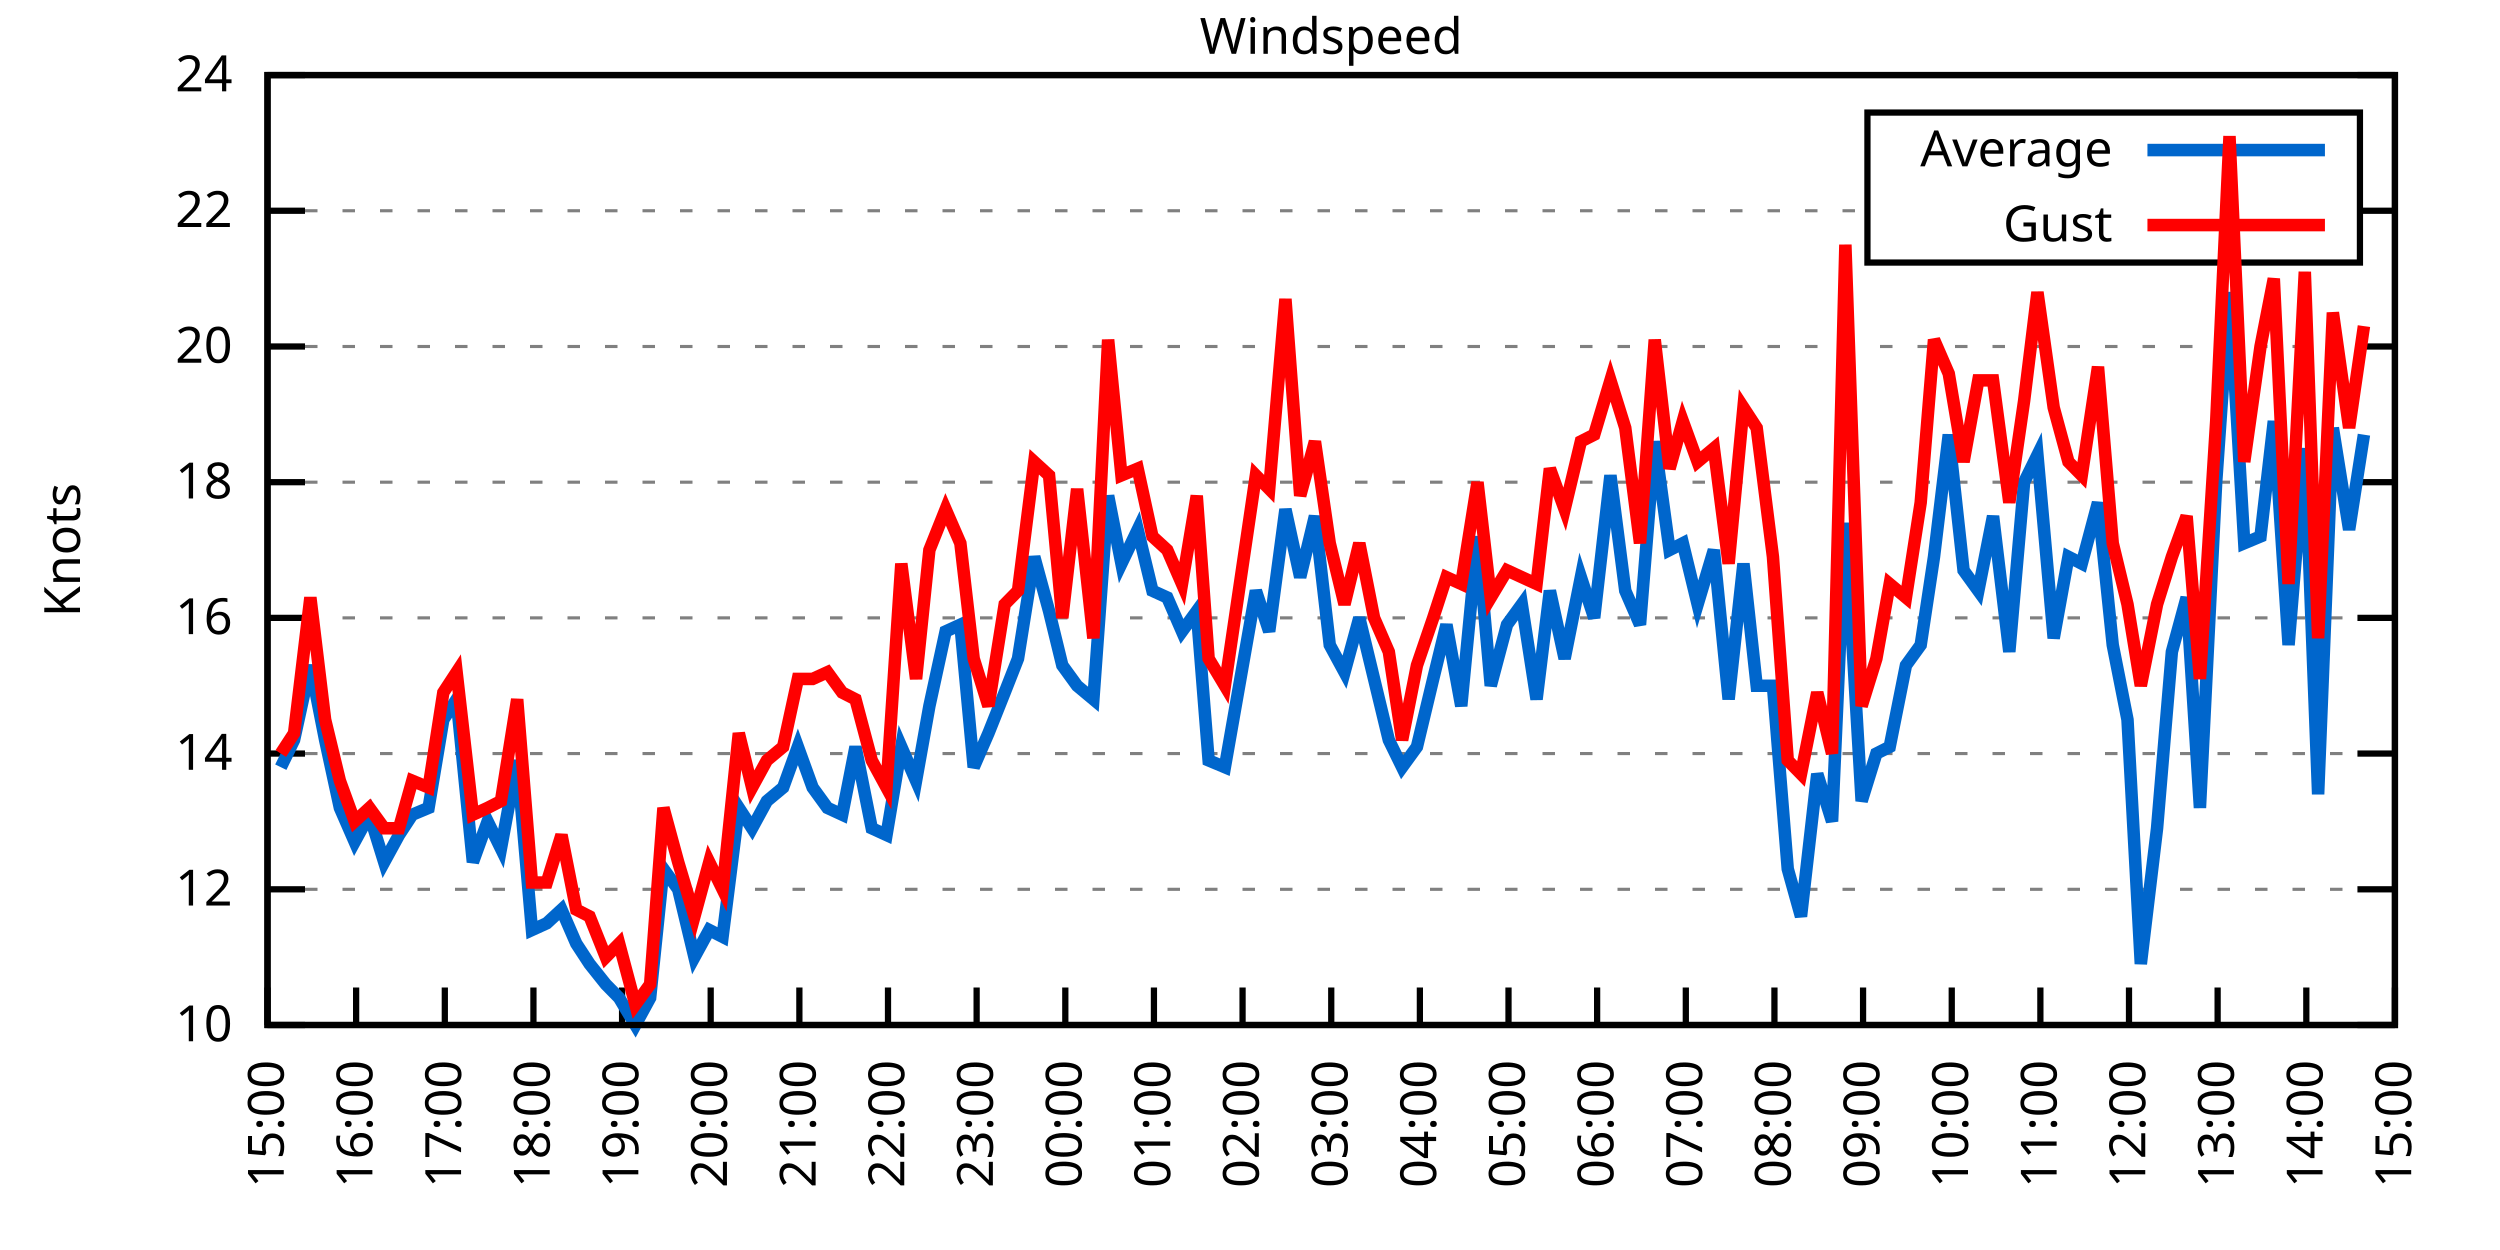
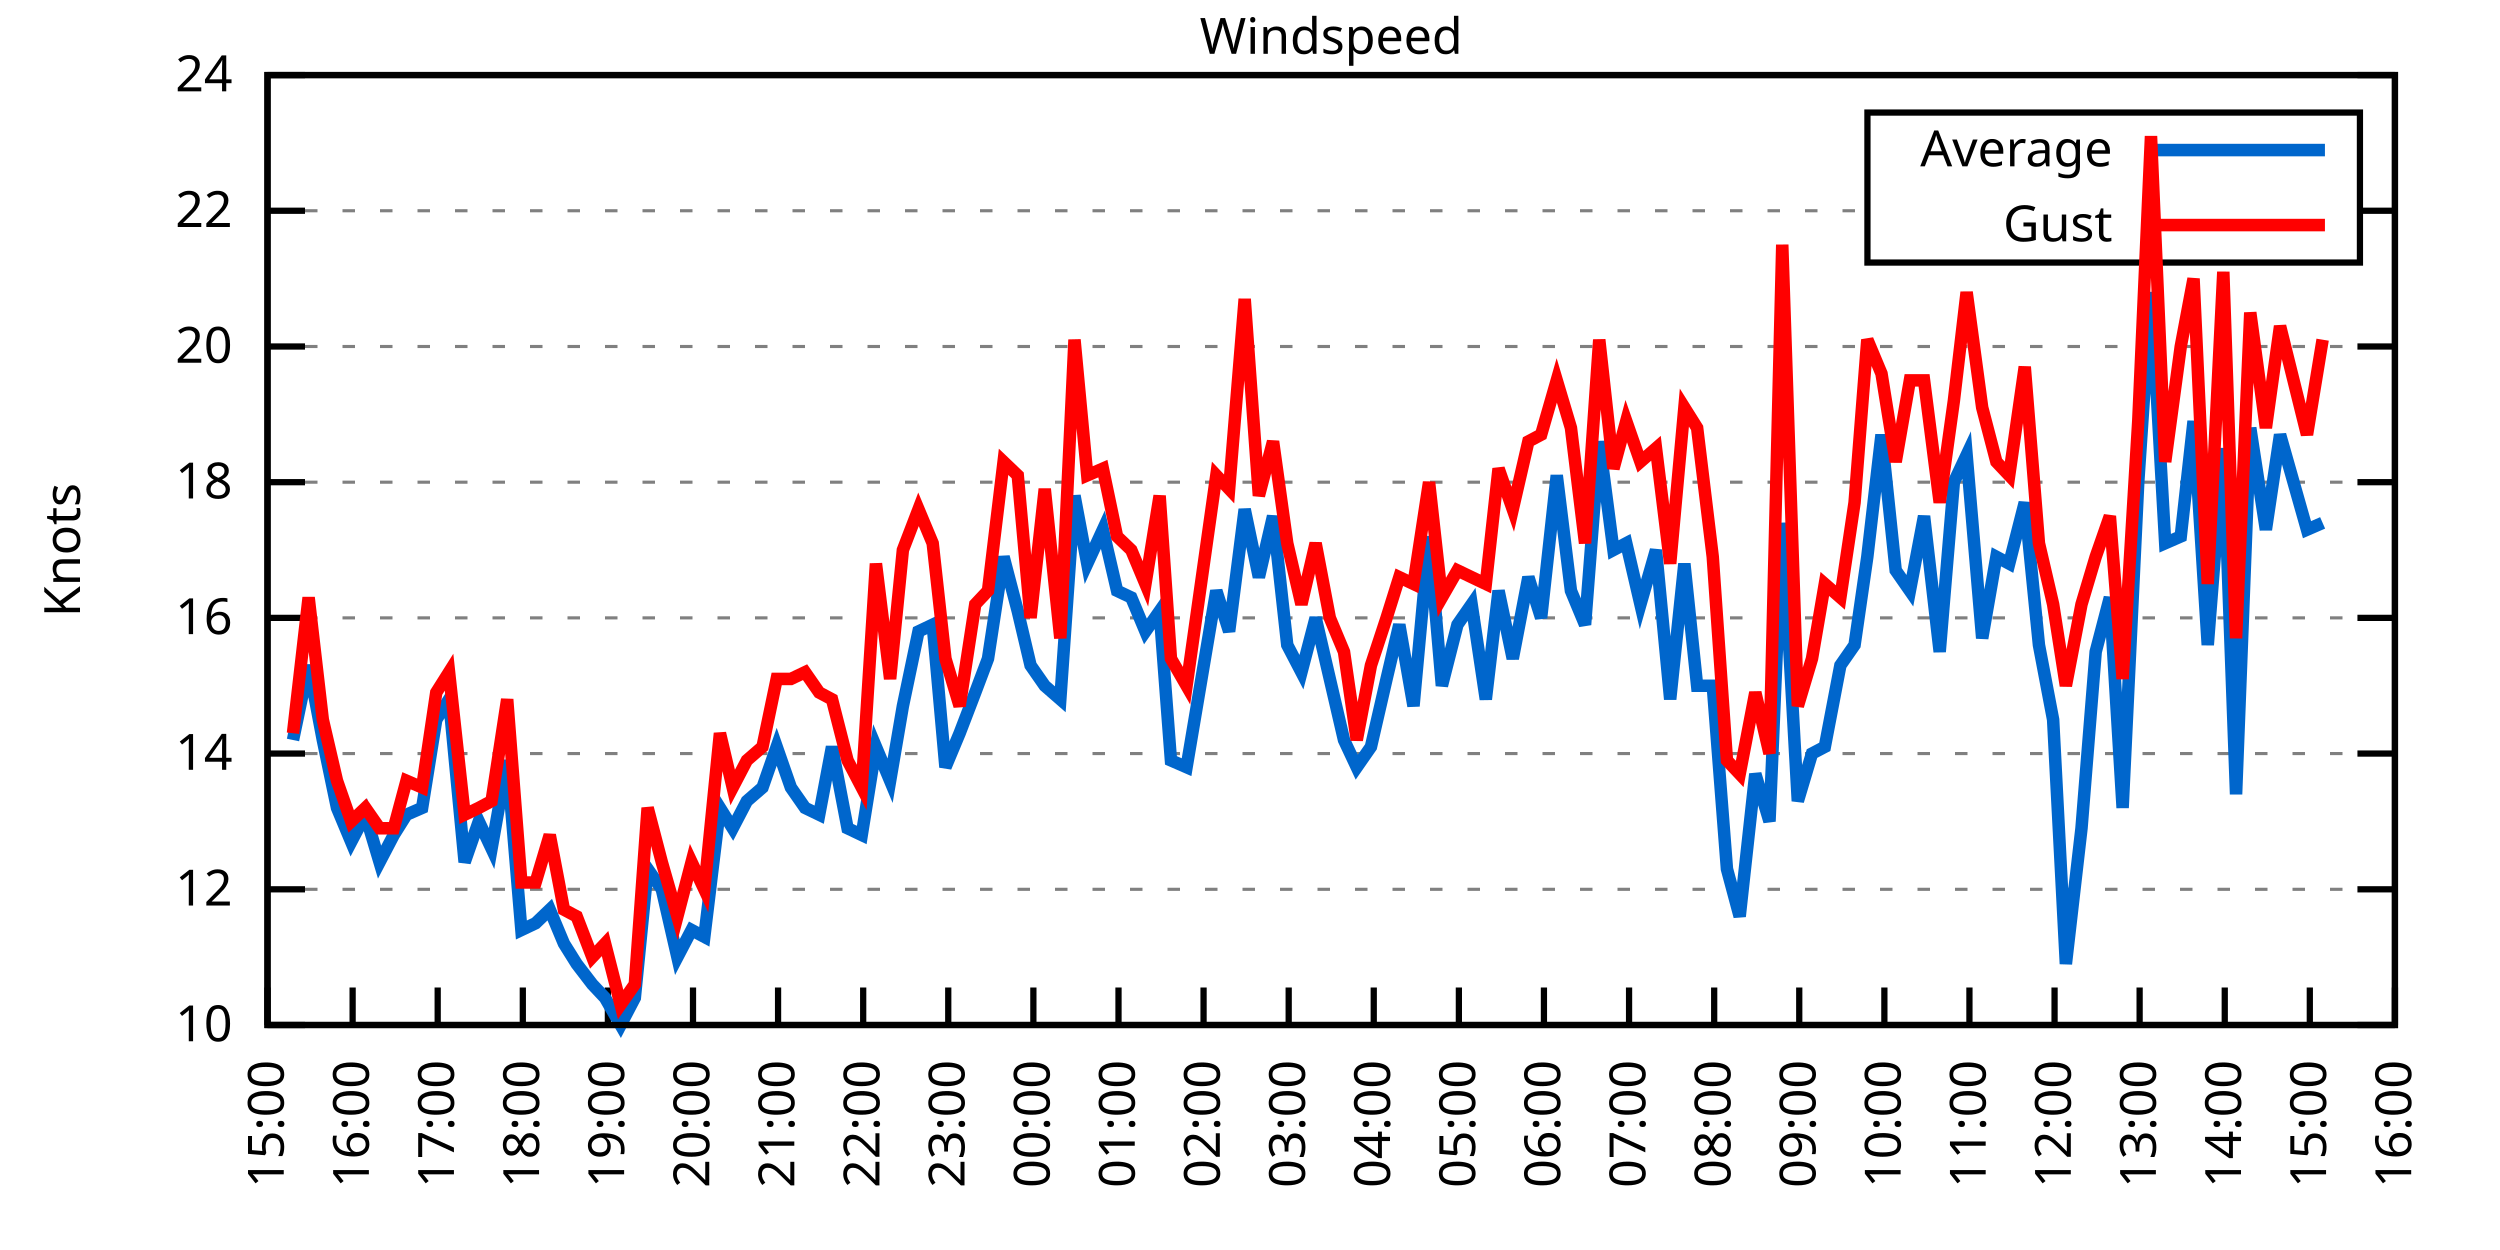
<svg xmlns="http://www.w3.org/2000/svg" xmlns:xlink="http://www.w3.org/1999/xlink" width="400" height="200" viewBox="0 0 400 200">
  <g id="gnuplot_canvas">
    <rect x="0" y="0" width="400" height="200" fill="none" />
    <defs>
      <circle id="gpDot" r="0.5" stroke-width="0.5" stroke="currentColor" />
      <path id="gpPt0" stroke-width="0.333" stroke="currentColor" d="M-1,0 h2 M0,-1 v2" />
      <path id="gpPt1" stroke-width="0.333" stroke="currentColor" d="M-1,-1 L1,1 M1,-1 L-1,1" />
      <path id="gpPt2" stroke-width="0.333" stroke="currentColor" d="M-1,0 L1,0 M0,-1 L0,1 M-1,-1 L1,1 M-1,1 L1,-1" />
      <rect id="gpPt3" stroke-width="0.333" stroke="currentColor" x="-1" y="-1" width="2" height="2" />
      <rect id="gpPt4" stroke-width="0.333" stroke="currentColor" fill="currentColor" x="-1" y="-1" width="2" height="2" />
      <circle id="gpPt5" stroke-width="0.333" stroke="currentColor" cx="0" cy="0" r="1" />
      <use xlink:href="#gpPt5" id="gpPt6" fill="currentColor" stroke="none" />
      <path id="gpPt7" stroke-width="0.333" stroke="currentColor" d="M0,-1.33 L-1.33,0.67 L1.33,0.67 z" />
      <use xlink:href="#gpPt7" id="gpPt8" fill="currentColor" stroke="none" />
      <use xlink:href="#gpPt7" id="gpPt9" stroke="currentColor" transform="rotate(180)" />
      <use xlink:href="#gpPt9" id="gpPt10" fill="currentColor" stroke="none" />
      <use xlink:href="#gpPt3" id="gpPt11" stroke="currentColor" transform="rotate(45)" />
      <use xlink:href="#gpPt11" id="gpPt12" fill="currentColor" stroke="none" />
      <path id="gpPt13" stroke-width="0.333" stroke="currentColor" d="M0,1.330 L1.265,0.411 L0.782,-1.067 L-0.782,-1.076 L-1.265,0.411 z" />
      <use xlink:href="#gpPt13" id="gpPt14" fill="currentColor" stroke="none" />
      <filter id="textbox" filterUnits="objectBoundingBox" x="0" y="0" height="1" width="1">
        <feFlood flood-color="white" flood-opacity="1" result="bgnd" />
        <feComposite in="SourceGraphic" in2="bgnd" operator="atop" />
      </filter>
      <filter id="greybox" filterUnits="objectBoundingBox" x="0" y="0" height="1" width="1">
        <feFlood flood-color="lightgrey" flood-opacity="1" result="grey" />
        <feComposite in="SourceGraphic" in2="grey" operator="atop" />
      </filter>
    </defs>
    <g fill="none" color="white" stroke="currentColor" stroke-width="1.00" stroke-linecap="butt" stroke-linejoin="miter">
</g>
    <g fill="none" color="black" stroke="currentColor" stroke-width="1.00" stroke-linecap="butt" stroke-linejoin="miter">
      <g stroke="none" shape-rendering="crispEdges">
        <polygon fill="rgb(255, 255, 255)" points="42.80,164.00 383.18,164.00 383.18,12.02 42.80,12.02 " />
      </g>
    </g>
    <g fill="none" color="black" stroke="currentColor" stroke-width="1.00" stroke-linecap="butt" stroke-linejoin="miter">
</g>
    <g fill="none" color="black" stroke="black" stroke-width="0.50" stroke-linecap="butt" stroke-linejoin="miter">
</g>
    <g fill="none" color="gray" stroke="currentColor" stroke-width="0.50" stroke-linecap="butt" stroke-linejoin="miter">
      <path stroke="gray" stroke-dasharray="2,4" class="gridline" d="M42.80,164.00 L383.19,164.00  " />
    </g>
    <g fill="none" color="gray" stroke="gray" stroke-width="1.00" stroke-linecap="butt" stroke-linejoin="miter">
</g>
    <g fill="none" color="black" stroke="currentColor" stroke-width="1.00" stroke-linecap="butt" stroke-linejoin="miter">
      <path stroke="black" d="M42.80,164.00 L48.80,164.00 M383.19,164.00 L377.19,164.00  " />
      <g transform="translate(37.20,166.60)" stroke="none" fill="black" font-family="Sans" font-size="8.00" text-anchor="end">
        <text>
          <tspan font-family="Sans"> 10</tspan>
        </text>
      </g>
    </g>
    <g fill="none" color="black" stroke="currentColor" stroke-width="1.00" stroke-linecap="butt" stroke-linejoin="miter">
</g>
    <g fill="none" color="black" stroke="black" stroke-width="0.50" stroke-linecap="butt" stroke-linejoin="miter">
</g>
    <g fill="none" color="gray" stroke="currentColor" stroke-width="0.50" stroke-linecap="butt" stroke-linejoin="miter">
      <path stroke="gray" stroke-dasharray="2,4" class="gridline" d="M42.80,142.29 L383.19,142.29  " />
    </g>
    <g fill="none" color="gray" stroke="gray" stroke-width="1.00" stroke-linecap="butt" stroke-linejoin="miter">
</g>
    <g fill="none" color="black" stroke="currentColor" stroke-width="1.00" stroke-linecap="butt" stroke-linejoin="miter">
      <path stroke="black" d="M42.80,142.29 L48.80,142.29 M383.19,142.29 L377.19,142.29  " />
      <g transform="translate(37.20,144.89)" stroke="none" fill="black" font-family="Sans" font-size="8.00" text-anchor="end">
        <text>
          <tspan font-family="Sans"> 12</tspan>
        </text>
      </g>
    </g>
    <g fill="none" color="black" stroke="currentColor" stroke-width="1.00" stroke-linecap="butt" stroke-linejoin="miter">
</g>
    <g fill="none" color="black" stroke="black" stroke-width="0.50" stroke-linecap="butt" stroke-linejoin="miter">
</g>
    <g fill="none" color="gray" stroke="currentColor" stroke-width="0.50" stroke-linecap="butt" stroke-linejoin="miter">
      <path stroke="gray" stroke-dasharray="2,4" class="gridline" d="M42.80,120.57 L383.19,120.57  " />
    </g>
    <g fill="none" color="gray" stroke="gray" stroke-width="1.00" stroke-linecap="butt" stroke-linejoin="miter">
</g>
    <g fill="none" color="black" stroke="currentColor" stroke-width="1.00" stroke-linecap="butt" stroke-linejoin="miter">
      <path stroke="black" d="M42.80,120.57 L48.80,120.57 M383.19,120.57 L377.19,120.57  " />
      <g transform="translate(37.20,123.17)" stroke="none" fill="black" font-family="Sans" font-size="8.00" text-anchor="end">
        <text>
          <tspan font-family="Sans"> 14</tspan>
        </text>
      </g>
    </g>
    <g fill="none" color="black" stroke="currentColor" stroke-width="1.00" stroke-linecap="butt" stroke-linejoin="miter">
</g>
    <g fill="none" color="black" stroke="black" stroke-width="0.50" stroke-linecap="butt" stroke-linejoin="miter">
</g>
    <g fill="none" color="gray" stroke="currentColor" stroke-width="0.50" stroke-linecap="butt" stroke-linejoin="miter">
      <path stroke="gray" stroke-dasharray="2,4" class="gridline" d="M42.80,98.86 L383.19,98.86  " />
    </g>
    <g fill="none" color="gray" stroke="gray" stroke-width="1.00" stroke-linecap="butt" stroke-linejoin="miter">
</g>
    <g fill="none" color="black" stroke="currentColor" stroke-width="1.00" stroke-linecap="butt" stroke-linejoin="miter">
      <path stroke="black" d="M42.80,98.86 L48.80,98.86 M383.19,98.86 L377.19,98.86  " />
      <g transform="translate(37.20,101.46)" stroke="none" fill="black" font-family="Sans" font-size="8.00" text-anchor="end">
        <text>
          <tspan font-family="Sans"> 16</tspan>
        </text>
      </g>
    </g>
    <g fill="none" color="black" stroke="currentColor" stroke-width="1.00" stroke-linecap="butt" stroke-linejoin="miter">
</g>
    <g fill="none" color="black" stroke="black" stroke-width="0.50" stroke-linecap="butt" stroke-linejoin="miter">
</g>
    <g fill="none" color="gray" stroke="currentColor" stroke-width="0.50" stroke-linecap="butt" stroke-linejoin="miter">
      <path stroke="gray" stroke-dasharray="2,4" class="gridline" d="M42.80,77.15 L383.19,77.15  " />
    </g>
    <g fill="none" color="gray" stroke="gray" stroke-width="1.00" stroke-linecap="butt" stroke-linejoin="miter">
</g>
    <g fill="none" color="black" stroke="currentColor" stroke-width="1.00" stroke-linecap="butt" stroke-linejoin="miter">
      <path stroke="black" d="M42.80,77.15 L48.80,77.15 M383.19,77.15 L377.19,77.15  " />
      <g transform="translate(37.20,79.75)" stroke="none" fill="black" font-family="Sans" font-size="8.00" text-anchor="end">
        <text>
          <tspan font-family="Sans"> 18</tspan>
        </text>
      </g>
    </g>
    <g fill="none" color="black" stroke="currentColor" stroke-width="1.00" stroke-linecap="butt" stroke-linejoin="miter">
</g>
    <g fill="none" color="black" stroke="black" stroke-width="0.50" stroke-linecap="butt" stroke-linejoin="miter">
</g>
    <g fill="none" color="gray" stroke="currentColor" stroke-width="0.50" stroke-linecap="butt" stroke-linejoin="miter">
      <path stroke="gray" stroke-dasharray="2,4" class="gridline" d="M42.80,55.44 L383.19,55.44  " />
    </g>
    <g fill="none" color="gray" stroke="gray" stroke-width="1.00" stroke-linecap="butt" stroke-linejoin="miter">
</g>
    <g fill="none" color="black" stroke="currentColor" stroke-width="1.00" stroke-linecap="butt" stroke-linejoin="miter">
      <path stroke="black" d="M42.80,55.44 L48.80,55.44 M383.19,55.44 L377.19,55.44  " />
      <g transform="translate(37.20,58.04)" stroke="none" fill="black" font-family="Sans" font-size="8.00" text-anchor="end">
        <text>
          <tspan font-family="Sans"> 20</tspan>
        </text>
      </g>
    </g>
    <g fill="none" color="black" stroke="currentColor" stroke-width="1.00" stroke-linecap="butt" stroke-linejoin="miter">
</g>
    <g fill="none" color="black" stroke="black" stroke-width="0.50" stroke-linecap="butt" stroke-linejoin="miter">
</g>
    <g fill="none" color="gray" stroke="currentColor" stroke-width="0.50" stroke-linecap="butt" stroke-linejoin="miter">
      <path stroke="gray" stroke-dasharray="2,4" class="gridline" d="M42.80,33.72 L298.79,33.72 M377.59,33.72 L383.19,33.72  " />
    </g>
    <g fill="none" color="gray" stroke="gray" stroke-width="1.00" stroke-linecap="butt" stroke-linejoin="miter">
</g>
    <g fill="none" color="black" stroke="currentColor" stroke-width="1.00" stroke-linecap="butt" stroke-linejoin="miter">
      <path stroke="black" d="M42.80,33.72 L48.80,33.72 M383.19,33.72 L377.19,33.72  " />
      <g transform="translate(37.20,36.32)" stroke="none" fill="black" font-family="Sans" font-size="8.00" text-anchor="end">
        <text>
          <tspan font-family="Sans"> 22</tspan>
        </text>
      </g>
    </g>
    <g fill="none" color="black" stroke="currentColor" stroke-width="1.00" stroke-linecap="butt" stroke-linejoin="miter">
</g>
    <g fill="none" color="black" stroke="black" stroke-width="0.50" stroke-linecap="butt" stroke-linejoin="miter">
</g>
    <g fill="none" color="gray" stroke="currentColor" stroke-width="0.50" stroke-linecap="butt" stroke-linejoin="miter">
      <path stroke="gray" stroke-dasharray="2,4" class="gridline" d="M42.80,12.01 L383.19,12.01  " />
    </g>
    <g fill="none" color="gray" stroke="gray" stroke-width="1.00" stroke-linecap="butt" stroke-linejoin="miter">
</g>
    <g fill="none" color="black" stroke="currentColor" stroke-width="1.00" stroke-linecap="butt" stroke-linejoin="miter">
      <path stroke="black" d="M42.80,12.01 L48.80,12.01 M383.19,12.01 L377.19,12.01  " />
      <g transform="translate(37.20,14.61)" stroke="none" fill="black" font-family="Sans" font-size="8.00" text-anchor="end">
        <text>
          <tspan font-family="Sans"> 24</tspan>
        </text>
      </g>
    </g>
    <g fill="none" color="black" stroke="currentColor" stroke-width="1.00" stroke-linecap="butt" stroke-linejoin="miter">
      <path stroke="black" d="M42.80,164.00 L42.80,158.00  " />
      <g transform="translate(45.40,169.60) rotate(270.00)" stroke="none" fill="black" font-family="Sans" font-size="8.00" text-anchor="end">
        <text>
          <tspan font-family="Sans">15:00</tspan>
        </text>
      </g>
    </g>
    <g fill="none" color="black" stroke="currentColor" stroke-width="1.00" stroke-linecap="butt" stroke-linejoin="miter">
-       <path stroke="black" d="M56.98,164.00 L56.98,158.00  " />
-       <g transform="translate(59.58,169.60) rotate(270.00)" stroke="none" fill="black" font-family="Sans" font-size="8.00" text-anchor="end">
+       <path stroke="black" d="M56.42,164.00 L56.42,158.00  " />
+       <g transform="translate(59.02,169.60) rotate(270.00)" stroke="none" fill="black" font-family="Sans" font-size="8.00" text-anchor="end">
        <text>
          <tspan font-family="Sans">16:00</tspan>
        </text>
      </g>
    </g>
    <g fill="none" color="black" stroke="currentColor" stroke-width="1.00" stroke-linecap="butt" stroke-linejoin="miter">
-       <path stroke="black" d="M71.17,164.00 L71.17,158.00  " />
-       <g transform="translate(73.77,169.60) rotate(270.00)" stroke="none" fill="black" font-family="Sans" font-size="8.00" text-anchor="end">
+       <path stroke="black" d="M70.03,164.00 L70.03,158.00  " />
+       <g transform="translate(72.63,169.60) rotate(270.00)" stroke="none" fill="black" font-family="Sans" font-size="8.00" text-anchor="end">
        <text>
          <tspan font-family="Sans">17:00</tspan>
        </text>
      </g>
    </g>
    <g fill="none" color="black" stroke="currentColor" stroke-width="1.00" stroke-linecap="butt" stroke-linejoin="miter">
-       <path stroke="black" d="M85.35,164.00 L85.35,158.00  " />
-       <g transform="translate(87.95,169.60) rotate(270.00)" stroke="none" fill="black" font-family="Sans" font-size="8.00" text-anchor="end">
+       <path stroke="black" d="M83.65,164.00 L83.65,158.00  " />
+       <g transform="translate(86.25,169.60) rotate(270.00)" stroke="none" fill="black" font-family="Sans" font-size="8.00" text-anchor="end">
        <text>
          <tspan font-family="Sans">18:00</tspan>
        </text>
      </g>
    </g>
    <g fill="none" color="black" stroke="currentColor" stroke-width="1.00" stroke-linecap="butt" stroke-linejoin="miter">
-       <path stroke="black" d="M99.53,164.00 L99.53,158.00  " />
-       <g transform="translate(102.13,169.60) rotate(270.00)" stroke="none" fill="black" font-family="Sans" font-size="8.00" text-anchor="end">
+       <path stroke="black" d="M97.26,164.00 L97.26,158.00  " />
+       <g transform="translate(99.86,169.60) rotate(270.00)" stroke="none" fill="black" font-family="Sans" font-size="8.00" text-anchor="end">
        <text>
          <tspan font-family="Sans">19:00</tspan>
        </text>
      </g>
    </g>
    <g fill="none" color="black" stroke="currentColor" stroke-width="1.00" stroke-linecap="butt" stroke-linejoin="miter">
-       <path stroke="black" d="M113.71,164.00 L113.71,158.00  " />
-       <g transform="translate(116.31,169.60) rotate(270.00)" stroke="none" fill="black" font-family="Sans" font-size="8.00" text-anchor="end">
+       <path stroke="black" d="M110.88,164.00 L110.88,158.00  " />
+       <g transform="translate(113.48,169.60) rotate(270.00)" stroke="none" fill="black" font-family="Sans" font-size="8.00" text-anchor="end">
        <text>
          <tspan font-family="Sans">20:00</tspan>
        </text>
      </g>
    </g>
    <g fill="none" color="black" stroke="currentColor" stroke-width="1.00" stroke-linecap="butt" stroke-linejoin="miter">
-       <path stroke="black" d="M127.90,164.00 L127.90,158.00  " />
-       <g transform="translate(130.50,169.60) rotate(270.00)" stroke="none" fill="black" font-family="Sans" font-size="8.00" text-anchor="end">
+       <path stroke="black" d="M124.49,164.00 L124.49,158.00  " />
+       <g transform="translate(127.09,169.60) rotate(270.00)" stroke="none" fill="black" font-family="Sans" font-size="8.00" text-anchor="end">
        <text>
          <tspan font-family="Sans">21:00</tspan>
        </text>
      </g>
    </g>
    <g fill="none" color="black" stroke="currentColor" stroke-width="1.00" stroke-linecap="butt" stroke-linejoin="miter">
-       <path stroke="black" d="M142.08,164.00 L142.08,158.00  " />
-       <g transform="translate(144.68,169.60) rotate(270.00)" stroke="none" fill="black" font-family="Sans" font-size="8.00" text-anchor="end">
+       <path stroke="black" d="M138.11,164.00 L138.11,158.00  " />
+       <g transform="translate(140.71,169.60) rotate(270.00)" stroke="none" fill="black" font-family="Sans" font-size="8.00" text-anchor="end">
        <text>
          <tspan font-family="Sans">22:00</tspan>
        </text>
      </g>
    </g>
    <g fill="none" color="black" stroke="currentColor" stroke-width="1.00" stroke-linecap="butt" stroke-linejoin="miter">
-       <path stroke="black" d="M156.26,164.00 L156.26,158.00  " />
-       <g transform="translate(158.86,169.60) rotate(270.00)" stroke="none" fill="black" font-family="Sans" font-size="8.00" text-anchor="end">
+       <path stroke="black" d="M151.72,164.00 L151.72,158.00  " />
+       <g transform="translate(154.32,169.60) rotate(270.00)" stroke="none" fill="black" font-family="Sans" font-size="8.00" text-anchor="end">
        <text>
          <tspan font-family="Sans">23:00</tspan>
        </text>
      </g>
    </g>
    <g fill="none" color="black" stroke="currentColor" stroke-width="1.00" stroke-linecap="butt" stroke-linejoin="miter">
-       <path stroke="black" d="M170.45,164.00 L170.45,158.00  " />
-       <g transform="translate(173.05,169.60) rotate(270.00)" stroke="none" fill="black" font-family="Sans" font-size="8.00" text-anchor="end">
+       <path stroke="black" d="M165.34,164.00 L165.34,158.00  " />
+       <g transform="translate(167.94,169.60) rotate(270.00)" stroke="none" fill="black" font-family="Sans" font-size="8.00" text-anchor="end">
        <text>
          <tspan font-family="Sans">00:00</tspan>
        </text>
      </g>
    </g>
    <g fill="none" color="black" stroke="currentColor" stroke-width="1.00" stroke-linecap="butt" stroke-linejoin="miter">
-       <path stroke="black" d="M184.63,164.00 L184.63,158.00  " />
-       <g transform="translate(187.23,169.60) rotate(270.00)" stroke="none" fill="black" font-family="Sans" font-size="8.00" text-anchor="end">
+       <path stroke="black" d="M178.96,164.00 L178.96,158.00  " />
+       <g transform="translate(181.56,169.60) rotate(270.00)" stroke="none" fill="black" font-family="Sans" font-size="8.00" text-anchor="end">
        <text>
          <tspan font-family="Sans">01:00</tspan>
        </text>
      </g>
    </g>
    <g fill="none" color="black" stroke="currentColor" stroke-width="1.00" stroke-linecap="butt" stroke-linejoin="miter">
-       <path stroke="black" d="M198.81,164.00 L198.81,158.00  " />
-       <g transform="translate(201.41,169.60) rotate(270.00)" stroke="none" fill="black" font-family="Sans" font-size="8.00" text-anchor="end">
+       <path stroke="black" d="M192.57,164.00 L192.57,158.00  " />
+       <g transform="translate(195.17,169.60) rotate(270.00)" stroke="none" fill="black" font-family="Sans" font-size="8.00" text-anchor="end">
        <text>
          <tspan font-family="Sans">02:00</tspan>
        </text>
      </g>
    </g>
    <g fill="none" color="black" stroke="currentColor" stroke-width="1.00" stroke-linecap="butt" stroke-linejoin="miter">
-       <path stroke="black" d="M213.00,164.00 L213.00,158.00  " />
-       <g transform="translate(215.60,169.60) rotate(270.00)" stroke="none" fill="black" font-family="Sans" font-size="8.00" text-anchor="end">
+       <path stroke="black" d="M206.19,164.00 L206.19,158.00  " />
+       <g transform="translate(208.79,169.60) rotate(270.00)" stroke="none" fill="black" font-family="Sans" font-size="8.00" text-anchor="end">
        <text>
          <tspan font-family="Sans">03:00</tspan>
        </text>
      </g>
    </g>
    <g fill="none" color="black" stroke="currentColor" stroke-width="1.00" stroke-linecap="butt" stroke-linejoin="miter">
-       <path stroke="black" d="M227.18,164.00 L227.18,158.00  " />
-       <g transform="translate(229.78,169.60) rotate(270.00)" stroke="none" fill="black" font-family="Sans" font-size="8.00" text-anchor="end">
+       <path stroke="black" d="M219.80,164.00 L219.80,158.00  " />
+       <g transform="translate(222.40,169.60) rotate(270.00)" stroke="none" fill="black" font-family="Sans" font-size="8.00" text-anchor="end">
        <text>
          <tspan font-family="Sans">04:00</tspan>
        </text>
      </g>
    </g>
    <g fill="none" color="black" stroke="currentColor" stroke-width="1.00" stroke-linecap="butt" stroke-linejoin="miter">
-       <path stroke="black" d="M241.36,164.00 L241.36,158.00  " />
-       <g transform="translate(243.96,169.60) rotate(270.00)" stroke="none" fill="black" font-family="Sans" font-size="8.00" text-anchor="end">
+       <path stroke="black" d="M233.42,164.00 L233.42,158.00  " />
+       <g transform="translate(236.02,169.60) rotate(270.00)" stroke="none" fill="black" font-family="Sans" font-size="8.00" text-anchor="end">
        <text>
          <tspan font-family="Sans">05:00</tspan>
        </text>
      </g>
    </g>
    <g fill="none" color="black" stroke="currentColor" stroke-width="1.00" stroke-linecap="butt" stroke-linejoin="miter">
-       <path stroke="black" d="M255.54,164.00 L255.54,158.00  " />
-       <g transform="translate(258.14,169.60) rotate(270.00)" stroke="none" fill="black" font-family="Sans" font-size="8.00" text-anchor="end">
+       <path stroke="black" d="M247.03,164.00 L247.03,158.00  " />
+       <g transform="translate(249.63,169.60) rotate(270.00)" stroke="none" fill="black" font-family="Sans" font-size="8.00" text-anchor="end">
        <text>
          <tspan font-family="Sans">06:00</tspan>
        </text>
      </g>
    </g>
    <g fill="none" color="black" stroke="currentColor" stroke-width="1.00" stroke-linecap="butt" stroke-linejoin="miter">
-       <path stroke="black" d="M269.73,164.00 L269.73,158.00  " />
-       <g transform="translate(272.33,169.60) rotate(270.00)" stroke="none" fill="black" font-family="Sans" font-size="8.00" text-anchor="end">
+       <path stroke="black" d="M260.65,164.00 L260.65,158.00  " />
+       <g transform="translate(263.25,169.60) rotate(270.00)" stroke="none" fill="black" font-family="Sans" font-size="8.00" text-anchor="end">
        <text>
          <tspan font-family="Sans">07:00</tspan>
        </text>
      </g>
    </g>
    <g fill="none" color="black" stroke="currentColor" stroke-width="1.00" stroke-linecap="butt" stroke-linejoin="miter">
-       <path stroke="black" d="M283.91,164.00 L283.91,158.00  " />
-       <g transform="translate(286.51,169.60) rotate(270.00)" stroke="none" fill="black" font-family="Sans" font-size="8.00" text-anchor="end">
+       <path stroke="black" d="M274.27,164.00 L274.27,158.00  " />
+       <g transform="translate(276.87,169.60) rotate(270.00)" stroke="none" fill="black" font-family="Sans" font-size="8.00" text-anchor="end">
        <text>
          <tspan font-family="Sans">08:00</tspan>
        </text>
      </g>
    </g>
    <g fill="none" color="black" stroke="currentColor" stroke-width="1.00" stroke-linecap="butt" stroke-linejoin="miter">
-       <path stroke="black" d="M298.09,164.00 L298.09,158.00  " />
-       <g transform="translate(300.69,169.60) rotate(270.00)" stroke="none" fill="black" font-family="Sans" font-size="8.00" text-anchor="end">
+       <path stroke="black" d="M287.88,164.00 L287.88,158.00  " />
+       <g transform="translate(290.48,169.60) rotate(270.00)" stroke="none" fill="black" font-family="Sans" font-size="8.00" text-anchor="end">
        <text>
          <tspan font-family="Sans">09:00</tspan>
        </text>
      </g>
    </g>
    <g fill="none" color="black" stroke="currentColor" stroke-width="1.00" stroke-linecap="butt" stroke-linejoin="miter">
-       <path stroke="black" d="M312.28,164.00 L312.28,158.00  " />
-       <g transform="translate(314.88,169.60) rotate(270.00)" stroke="none" fill="black" font-family="Sans" font-size="8.00" text-anchor="end">
+       <path stroke="black" d="M301.50,164.00 L301.50,158.00  " />
+       <g transform="translate(304.10,169.60) rotate(270.00)" stroke="none" fill="black" font-family="Sans" font-size="8.00" text-anchor="end">
        <text>
          <tspan font-family="Sans">10:00</tspan>
        </text>
      </g>
    </g>
    <g fill="none" color="black" stroke="currentColor" stroke-width="1.00" stroke-linecap="butt" stroke-linejoin="miter">
-       <path stroke="black" d="M326.46,164.00 L326.46,158.00  " />
-       <g transform="translate(329.06,169.60) rotate(270.00)" stroke="none" fill="black" font-family="Sans" font-size="8.00" text-anchor="end">
+       <path stroke="black" d="M315.11,164.00 L315.11,158.00  " />
+       <g transform="translate(317.71,169.60) rotate(270.00)" stroke="none" fill="black" font-family="Sans" font-size="8.00" text-anchor="end">
        <text>
          <tspan font-family="Sans">11:00</tspan>
        </text>
      </g>
    </g>
    <g fill="none" color="black" stroke="currentColor" stroke-width="1.00" stroke-linecap="butt" stroke-linejoin="miter">
-       <path stroke="black" d="M340.64,164.00 L340.64,158.00  " />
-       <g transform="translate(343.24,169.60) rotate(270.00)" stroke="none" fill="black" font-family="Sans" font-size="8.00" text-anchor="end">
+       <path stroke="black" d="M328.73,164.00 L328.73,158.00  " />
+       <g transform="translate(331.33,169.60) rotate(270.00)" stroke="none" fill="black" font-family="Sans" font-size="8.00" text-anchor="end">
        <text>
          <tspan font-family="Sans">12:00</tspan>
        </text>
      </g>
    </g>
    <g fill="none" color="black" stroke="currentColor" stroke-width="1.00" stroke-linecap="butt" stroke-linejoin="miter">
-       <path stroke="black" d="M354.82,164.00 L354.82,158.00  " />
-       <g transform="translate(357.42,169.60) rotate(270.00)" stroke="none" fill="black" font-family="Sans" font-size="8.00" text-anchor="end">
+       <path stroke="black" d="M342.34,164.00 L342.34,158.00  " />
+       <g transform="translate(344.94,169.60) rotate(270.00)" stroke="none" fill="black" font-family="Sans" font-size="8.00" text-anchor="end">
        <text>
          <tspan font-family="Sans">13:00</tspan>
        </text>
      </g>
    </g>
    <g fill="none" color="black" stroke="currentColor" stroke-width="1.00" stroke-linecap="butt" stroke-linejoin="miter">
-       <path stroke="black" d="M369.01,164.00 L369.01,158.00  " />
-       <g transform="translate(371.61,169.60) rotate(270.00)" stroke="none" fill="black" font-family="Sans" font-size="8.00" text-anchor="end">
+       <path stroke="black" d="M355.96,164.00 L355.96,158.00  " />
+       <g transform="translate(358.56,169.60) rotate(270.00)" stroke="none" fill="black" font-family="Sans" font-size="8.00" text-anchor="end">
        <text>
          <tspan font-family="Sans">14:00</tspan>
+         </text>
+       </g>
+     </g>
+     <g fill="none" color="black" stroke="currentColor" stroke-width="1.00" stroke-linecap="butt" stroke-linejoin="miter">
+       <path stroke="black" d="M369.57,164.00 L369.57,158.00  " />
+       <g transform="translate(372.17,169.60) rotate(270.00)" stroke="none" fill="black" font-family="Sans" font-size="8.00" text-anchor="end">
+         <text>
+           <tspan font-family="Sans">15:00</tspan>
        </text>
      </g>
    </g>
    <g fill="none" color="black" stroke="currentColor" stroke-width="1.00" stroke-linecap="butt" stroke-linejoin="miter">
      <path stroke="black" d="M383.19,164.00 L383.19,158.00  " />
      <g transform="translate(385.79,169.60) rotate(270.00)" stroke="none" fill="black" font-family="Sans" font-size="8.00" text-anchor="end">
        <text>
-           <tspan font-family="Sans">15:00</tspan>
+           <tspan font-family="Sans">16:00</tspan>
        </text>
      </g>
    </g>
    <g fill="none" color="black" stroke="currentColor" stroke-width="1.00" stroke-linecap="butt" stroke-linejoin="miter">
</g>
    <g fill="none" color="black" stroke="currentColor" stroke-width="1.00" stroke-linecap="butt" stroke-linejoin="miter">
      <path stroke="black" d="M42.80,12.01 L42.80,164.00 L383.19,164.00 L383.19,12.01 L42.80,12.01 Z  " />
    </g>
    <g fill="none" color="black" stroke="currentColor" stroke-width="1.00" stroke-linecap="butt" stroke-linejoin="miter">
</g>
    <g fill="none" color="black" stroke="currentColor" stroke-width="1.00" stroke-linecap="butt" stroke-linejoin="miter">
      <path stroke="black" d="M298.79,42.01 L298.79,18.01 L377.59,18.01 L377.59,42.01 L298.79,42.01 Z  " />
    </g>
    <g id="Windspeed_plot_1">
      <g fill="none" color="white" stroke="black" stroke-width="2.00" stroke-linecap="butt" stroke-linejoin="miter">
</g>
      <g fill="none" color="black" stroke="currentColor" stroke-width="2.00" stroke-linecap="butt" stroke-linejoin="miter">
        <g transform="translate(337.99,26.61)" stroke="none" fill="black" font-family="Sans" font-size="8.00" text-anchor="end">
          <text>
            <tspan font-family="Sans">Average</tspan>
          </text>
        </g>
      </g>
      <g fill="none" color="black" stroke="currentColor" stroke-width="2.00" stroke-linecap="butt" stroke-linejoin="miter">
-         <path stroke="rgb(  0, 102, 204)" d="M343.59,24.01 L371.99,24.01 M44.93,122.75 L47.05,118.40 L49.66,106.46 L52.02,118.40 L54.38,129.26 L56.75,134.69   L59.11,130.35 L61.47,137.94 L63.84,133.60 L65.97,130.35 L68.57,129.26 L70.93,115.15 L73.06,111.89 L75.66,137.94   L78.02,131.43 L80.15,135.77 L82.75,121.66 L85.11,148.80 L87.48,147.72 L89.84,145.54 L92.20,150.97 L94.33,154.23   L96.93,157.49 L99.06,159.66 L101.66,164.00 L104.02,159.66 L106.15,139.03 L108.51,142.29 L111.11,153.14 L113.48,148.80   L115.61,149.89 L118.21,129.26 L120.33,132.52 L122.70,128.17 L125.30,126.00 L127.66,119.49 L130.02,126.00 L132.39,129.26   L134.75,130.35 L136.88,119.49 L139.48,132.52 L141.84,133.60 L144.21,119.49 L146.57,124.92 L148.70,112.97 L151.30,101.03   L153.66,99.95 L155.79,122.75 L158.15,117.32 L160.75,110.80 L162.88,105.38 L165.48,89.09 L167.85,97.78 L169.97,106.46   L172.34,109.72 L174.94,111.89 L177.30,79.32 L179.43,90.18 L182.03,84.75 L184.39,94.52 L186.76,95.60 L189.12,101.03   L191.48,97.78 L193.38,121.66 L195.98,122.75 L200.94,94.52 L203.07,101.03 L205.67,81.49 L208.03,92.35 L210.39,82.58   L212.76,103.20 L215.12,107.55 L217.49,98.86 L219.85,108.63 L222.21,118.40 L224.34,122.75 L226.71,119.49 L229.31,108.63   L231.43,99.95 L233.80,112.97 L236.40,85.83 L238.52,109.72 L241.12,99.95 L243.49,96.69 L245.85,111.89 L247.98,94.52   L250.34,105.38 L252.94,92.35 L255.07,98.86 L257.67,76.06 L260.04,94.52 L262.40,99.95 L264.76,70.63 L267.13,88.00   L269.25,86.92 L271.62,96.69 L274.22,88.00 L276.58,111.89 L278.95,90.18 L281.07,109.72 L283.67,109.72 L286.04,139.03   L288.16,146.63 L290.76,123.83 L293.13,131.43 L295.26,83.66 L297.86,128.17 L300.22,120.57 L302.35,119.49 L304.95,106.46   L307.31,103.20 L309.44,89.09 L311.80,69.55 L314.17,91.26 L316.53,94.52 L318.89,82.58 L321.49,104.29 L323.86,77.15   L325.99,72.81 L328.59,102.12 L330.95,89.09 L333.08,90.18 L335.68,80.41 L338.04,103.20 L340.40,115.15 L342.53,154.23   L345.13,132.52 L347.50,104.29 L349.86,95.60 L351.99,129.26 L354.59,77.15 L356.72,46.75 L359.08,86.92 L361.68,85.83   L363.81,67.38 L366.17,103.20 L368.77,71.72 L370.90,127.09 L373.26,68.46 L375.86,84.75 L378.23,69.55  " />
+         <path stroke="rgb(  0, 102, 204)" d="M343.59,24.01 L371.99,24.01 M46.88,118.40 L49.38,106.46 L51.65,118.40 L53.92,129.26 L56.19,134.69 L58.46,130.35   L60.73,137.94 L63.00,133.60 L65.04,130.35 L67.54,129.26 L69.80,115.15 L71.85,111.89 L74.34,137.94 L76.61,131.43   L78.65,135.77 L81.15,121.66 L83.42,148.80 L85.69,147.72 L87.96,145.54 L90.23,150.97 L92.27,154.23 L94.77,157.49   L96.81,159.66 L99.30,164.00 L101.57,159.66 L103.62,139.03 L105.89,142.29 L108.38,153.14 L110.65,148.80 L112.69,149.89   L115.19,129.26 L117.23,132.52 L119.50,128.17 L122.00,126.00 L124.27,119.49 L126.54,126.00 L128.81,129.26 L131.07,130.35   L133.12,119.49 L135.61,132.52 L137.88,133.60 L140.15,119.49 L142.42,124.92 L144.46,112.97 L146.96,101.03 L149.23,99.95   L151.27,122.75 L153.54,117.32 L156.04,110.80 L158.08,105.38 L160.57,89.09 L162.84,97.78 L164.89,106.46 L167.16,109.72   L169.65,111.89 L171.92,79.32 L173.96,90.18 L176.46,84.75 L178.73,94.52 L181.00,95.60 L183.27,101.03 L185.54,97.78   L187.35,121.66 L189.85,122.75 L194.61,94.52 L196.66,101.03 L199.15,81.49 L201.42,92.35 L203.69,82.58 L205.96,103.20   L208.23,107.55 L210.50,98.86 L212.77,108.63 L215.04,118.40 L217.08,122.75 L219.35,119.49 L221.85,108.63 L223.89,99.95   L226.16,112.97 L228.65,85.83 L230.70,109.72 L233.19,99.95 L235.46,96.69 L237.73,111.89 L239.77,94.52 L242.04,105.38   L244.54,92.35 L246.58,98.86 L249.08,76.06 L251.35,94.52 L253.61,99.95 L255.88,70.63 L258.15,88.00 L260.20,86.92   L262.47,96.69 L264.96,88.00 L267.23,111.89 L269.50,90.18 L271.54,109.72 L274.04,109.72 L276.31,139.03 L278.35,146.63   L280.85,123.83 L283.12,131.43 L285.16,83.66 L287.65,128.17 L289.92,120.57 L291.97,119.49 L294.46,106.46 L296.73,103.20   L298.77,89.09 L301.04,69.55 L303.31,91.26 L305.58,94.52 L307.85,82.58 L310.35,104.29 L312.62,77.15 L314.66,72.81   L317.15,102.12 L319.42,89.09 L321.47,90.18 L323.96,80.41 L326.23,103.20 L328.50,115.15 L330.54,154.23 L333.04,132.52   L335.31,104.29 L337.58,95.60 L339.62,129.26 L342.12,77.15 L344.16,46.75 L346.43,86.92 L348.92,85.83 L350.97,67.38   L353.24,103.20 L355.73,71.72 L357.77,127.09 L360.04,68.46 L362.54,84.75 L364.81,69.55 L369.12,84.75 L371.62,83.66    " />
      </g>
    </g>
    <g id="Windspeed_plot_2">
      <g fill="none" color="black" stroke="currentColor" stroke-width="2.00" stroke-linecap="butt" stroke-linejoin="miter">
        <g transform="translate(337.99,38.61)" stroke="none" fill="black" font-family="Sans" font-size="8.00" text-anchor="end">
          <text>
            <tspan font-family="Sans">Gust</tspan>
          </text>
        </g>
      </g>
      <g fill="none" color="black" stroke="currentColor" stroke-width="2.00" stroke-linecap="butt" stroke-linejoin="miter">
-         <path stroke="rgb(255,   0,   0)" d="M343.59,36.01 L371.99,36.01 M44.93,120.57 L47.05,117.32 L49.66,95.60 L52.02,115.15 L54.38,124.92 L56.75,131.43   L59.11,129.26 L61.47,132.52 L63.84,132.52 L65.97,124.92 L68.57,126.00 L70.93,110.80 L73.06,107.55 L75.66,130.35   L78.02,129.26 L80.15,128.17 L82.75,111.89 L85.11,141.20 L87.48,141.20 L89.84,133.60 L92.20,145.54 L94.33,146.63   L96.93,153.14 L99.06,150.97 L101.66,160.74 L104.02,157.49 L106.15,129.26 L108.51,137.94 L111.11,146.63 L113.48,137.94   L115.61,142.29 L118.21,117.32 L120.33,126.00 L122.70,121.66 L125.30,119.49 L127.66,108.63 L130.02,108.63 L132.39,107.55   L134.75,110.80 L136.88,111.89 L139.48,121.66 L141.84,126.00 L144.21,90.18 L146.57,108.63 L148.70,88.00 L151.30,81.49   L153.66,86.92 L155.79,105.38 L158.15,112.97 L160.75,96.69 L162.88,94.52 L165.48,73.89 L167.85,76.06 L169.97,98.86   L172.34,78.23 L174.94,102.12 L177.30,54.35 L179.43,76.06 L182.03,74.98 L184.39,85.83 L186.76,88.00 L189.12,93.43   L191.48,79.32 L193.38,105.38 L195.98,109.72 L200.94,76.06 L203.07,78.23 L205.67,47.84 L208.03,79.32 L210.39,70.63   L212.76,86.92 L215.12,96.69 L217.49,86.92 L219.85,98.86 L222.21,104.29 L224.34,118.40 L226.71,106.46 L229.31,98.86   L231.43,92.35 L233.80,93.43 L236.40,77.15 L238.52,95.60 L241.12,91.26 L243.49,92.35 L245.85,93.43 L247.98,74.98   L250.34,81.49 L252.94,70.63 L255.07,69.55 L257.67,60.86 L260.04,68.46 L262.40,86.92 L264.76,54.35 L267.13,74.98   L269.25,67.38 L271.62,73.89 L274.22,71.72 L276.58,90.18 L278.95,65.21 L281.07,68.46 L283.67,89.09 L286.04,121.66   L288.16,123.83 L290.76,110.80 L293.13,120.57 L295.26,39.15 L297.86,112.97 L300.22,105.38 L302.35,93.43 L304.95,95.60   L307.31,80.41 L309.44,54.35 L311.80,59.78 L314.17,73.89 L316.53,60.86 L318.89,60.86 L321.49,80.41 L323.86,64.12   L325.99,46.75 L328.59,65.21 L330.95,73.89 L333.08,76.06 L335.68,58.69 L338.04,86.92 L340.40,96.69 L342.53,109.72   L345.13,96.69 L347.50,89.09 L349.86,82.58 L351.99,108.63 L354.59,67.38 L356.72,21.78 L359.08,73.89 L361.68,55.44   L363.81,44.58 L366.17,93.43 L368.77,43.49 L370.90,102.12 L373.26,50.01 L375.86,68.46 L378.23,52.18  " />
+         <path stroke="rgb(255,   0,   0)" d="M343.59,36.01 L371.99,36.01 M46.88,117.32 L49.38,95.60 L51.65,115.15 L53.92,124.92 L56.19,131.43 L58.46,129.26   L60.73,132.52 L63.00,132.52 L65.04,124.92 L67.54,126.00 L69.80,110.80 L71.85,107.55 L74.34,130.35 L76.61,129.26   L78.65,128.17 L81.15,111.89 L83.42,141.20 L85.69,141.20 L87.96,133.60 L90.23,145.54 L92.27,146.63 L94.77,153.14   L96.81,150.97 L99.30,160.74 L101.57,157.49 L103.62,129.26 L105.89,137.94 L108.38,146.63 L110.65,137.94 L112.69,142.29   L115.19,117.32 L117.23,126.00 L119.50,121.66 L122.00,119.49 L124.27,108.63 L126.54,108.63 L128.81,107.55 L131.07,110.80   L133.12,111.89 L135.61,121.66 L137.88,126.00 L140.15,90.18 L142.42,108.63 L144.46,88.00 L146.96,81.49 L149.23,86.92   L151.27,105.38 L153.54,112.97 L156.04,96.69 L158.08,94.52 L160.57,73.89 L162.84,76.06 L164.89,98.86 L167.16,78.23   L169.65,102.12 L171.92,54.35 L173.96,76.06 L176.46,74.98 L178.73,85.83 L181.00,88.00 L183.27,93.43 L185.54,79.32   L187.35,105.38 L189.85,109.72 L194.61,76.06 L196.66,78.23 L199.15,47.84 L201.42,79.32 L203.69,70.63 L205.96,86.92   L208.23,96.69 L210.50,86.92 L212.77,98.86 L215.04,104.29 L217.08,118.40 L219.35,106.46 L221.85,98.86 L223.89,92.35   L226.16,93.43 L228.65,77.15 L230.70,95.60 L233.19,91.26 L235.46,92.35 L237.73,93.43 L239.77,74.98 L242.04,81.49   L244.54,70.63 L246.58,69.55 L249.08,60.86 L251.35,68.46 L253.61,86.92 L255.88,54.35 L258.15,74.98 L260.20,67.38   L262.47,73.89 L264.96,71.72 L267.23,90.18 L269.50,65.21 L271.54,68.46 L274.04,89.09 L276.31,121.66 L278.35,123.83   L280.85,110.80 L283.12,120.57 L285.16,39.15 L287.65,112.97 L289.92,105.38 L291.97,93.43 L294.46,95.60 L296.73,80.41   L298.77,54.35 L301.04,59.78 L303.31,73.89 L305.58,60.86 L307.85,60.86 L310.35,80.41 L312.62,64.12 L314.66,46.75   L317.15,65.21 L319.42,73.89 L321.47,76.06 L323.96,58.69 L326.23,86.92 L328.50,96.69 L330.54,109.72 L333.04,96.69   L335.31,89.09 L337.58,82.58 L339.62,108.63 L342.12,67.38 L344.16,21.78 L346.43,73.89 L348.92,55.44 L350.97,44.58   L353.24,93.43 L355.73,43.49 L357.77,102.12 L360.04,50.01 L362.54,68.46 L364.81,52.18 L369.12,69.55 L371.62,54.35    " />
      </g>
    </g>
    <g fill="none" color="black" stroke="currentColor" stroke-width="2.00" stroke-linecap="butt" stroke-linejoin="miter">
</g>
    <g fill="none" color="black" stroke="black" stroke-width="1.00" stroke-linecap="butt" stroke-linejoin="miter">
</g>
    <g fill="none" color="black" stroke="currentColor" stroke-width="1.00" stroke-linecap="butt" stroke-linejoin="miter">
      <path stroke="black" d="M42.80,12.01 L42.80,164.00 L383.19,164.00 L383.19,12.01 L42.80,12.01 Z  " />
      <g transform="translate(12.80,88.01) rotate(270.00)" stroke="none" fill="black" font-family="Sans" font-size="8.00" text-anchor="middle">
        <text>
          <tspan font-family="Sans">Knots</tspan>
        </text>
      </g>
    </g>
    <g fill="none" color="black" stroke="currentColor" stroke-width="1.00" stroke-linecap="butt" stroke-linejoin="miter">
</g>
    <g fill="none" color="black" stroke="currentColor" stroke-width="1.00" stroke-linecap="butt" stroke-linejoin="miter">
      <g transform="translate(212.99,8.61)" stroke="none" fill="black" font-family="Sans" font-size="8.00" text-anchor="middle">
        <text>
          <tspan font-family="Sans">Windspeed</tspan>
        </text>
      </g>
    </g>
    <g fill="none" color="black" stroke="currentColor" stroke-width="1.00" stroke-linecap="butt" stroke-linejoin="miter">
</g>
  </g>
</svg>
